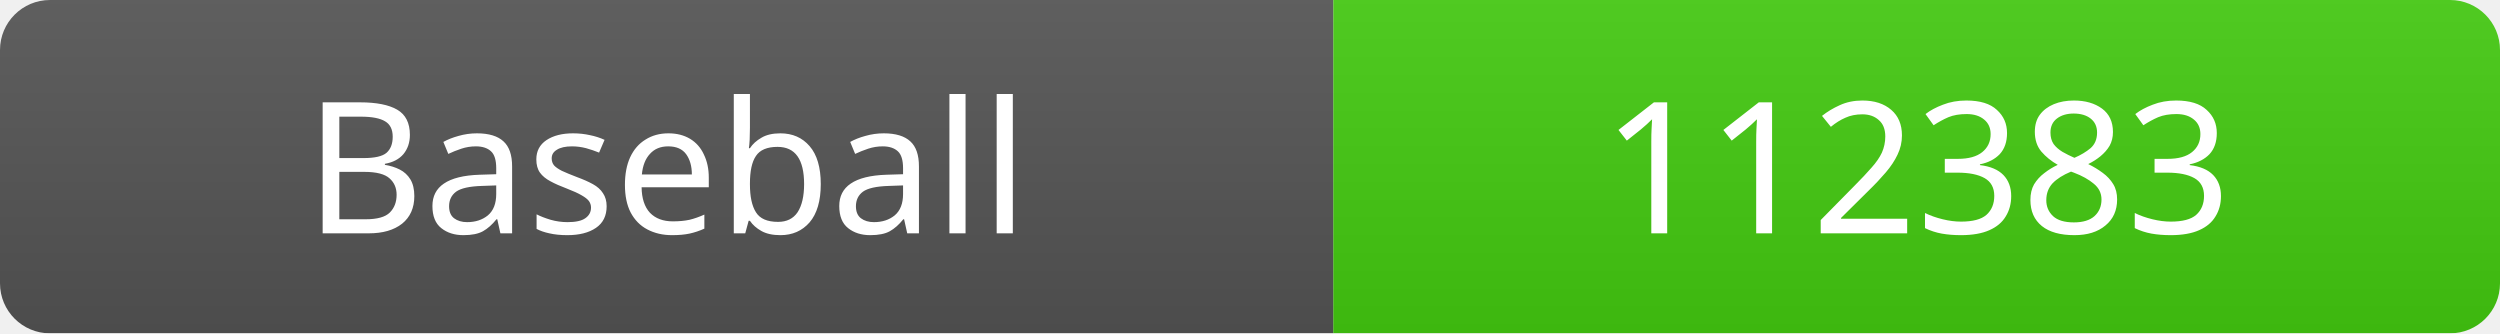
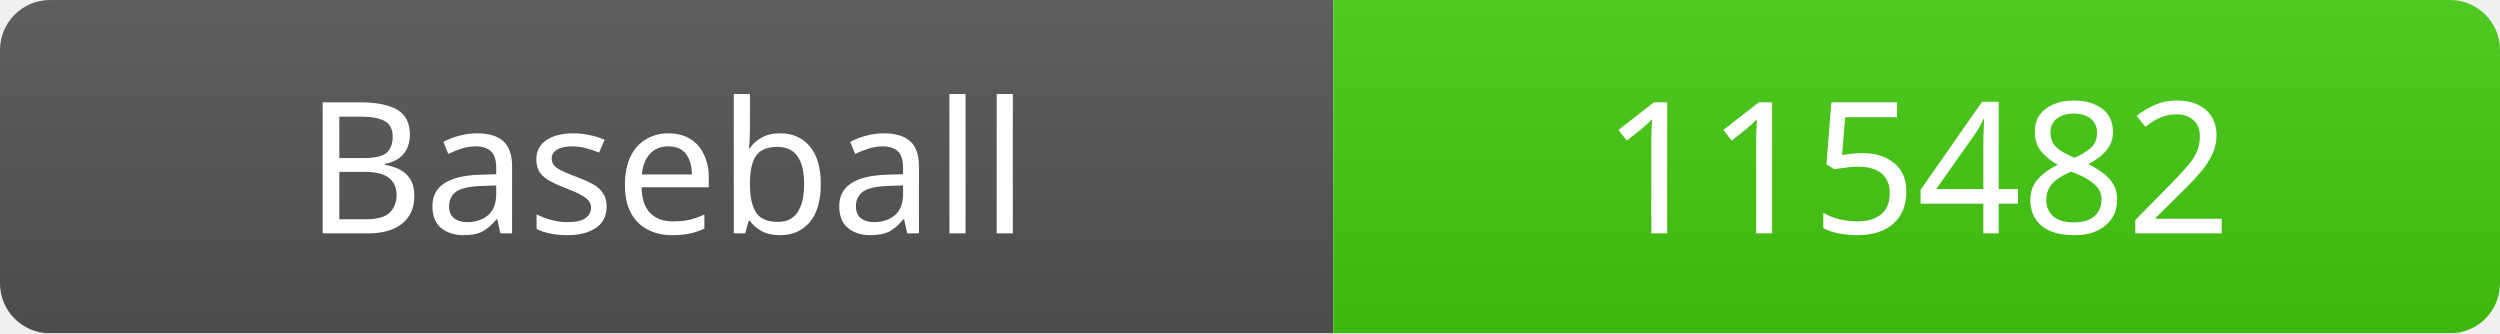
<svg xmlns="http://www.w3.org/2000/svg" width="150" height="20">
  <linearGradient id="b" x2="0" y2="100%">
    <stop offset="0" stop-color="#bbb" stop-opacity=".1" />
    <stop offset="1" stop-opacity=".1" />
  </linearGradient>
  <mask id="a">
    <rect width="150" height="20" rx="3" fill="#fff" />
  </mask>
  <g mask="url(#a)">
    <rect width="80" height="20" fill="#555" />
    <rect x="80" width="70" height="20" fill="#4c1" />
    <rect width="150" height="20" fill="url(#b)" />
  </g>
  <g fill="#fff" text-anchor="middle" font-family="Verdana" font-size="11">
    <text x="40" y="14">Baseball</text>
-     <text x="115" y="14">112383</text>
+     <text x="115" y="14">115482</text>
  </g>
</svg>
